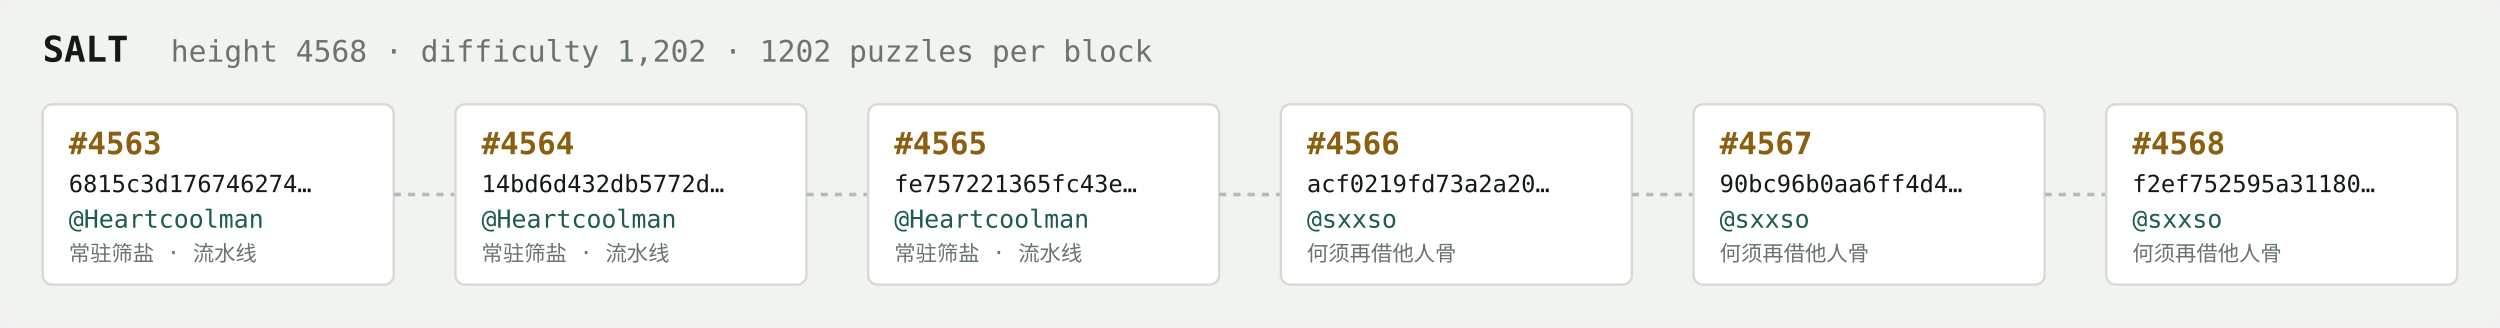
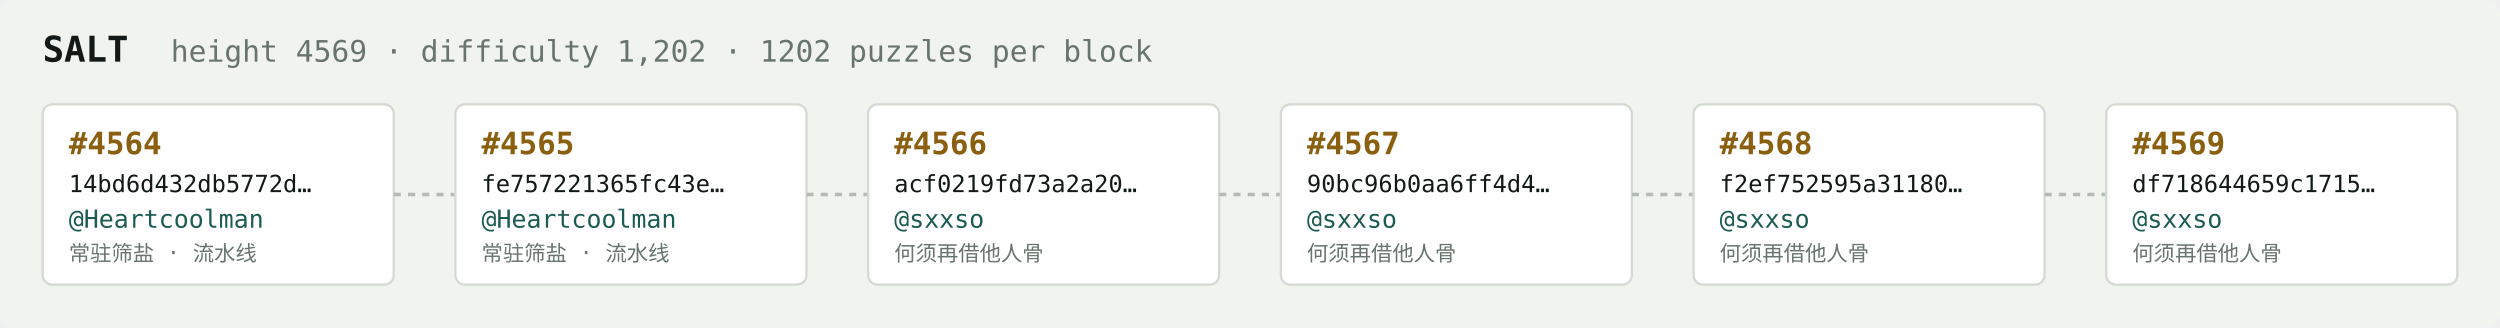
<svg xmlns="http://www.w3.org/2000/svg" width="1054" height="138" viewBox="0 0 1054 138" font-family="ui-monospace,SFMono-Regular,Menlo,monospace">
  <rect fill="#f1f3ef" width="1054" height="138" rx="6" />
  <text x="18" y="26" fill="#121916" font-size="15" font-weight="700">SALT</text>
-   <text x="72" y="26" fill="#68746e" font-size="12.5">height 4568 · difficulty 1,202 · 1202 puzzles per block</text>
+   <text x="72" y="26" fill="#68746e" font-size="12.5">height 4569 · difficulty 1,202 · 1202 puzzles per block</text>
  <rect x="18" y="44" width="148" height="76" rx="4" fill="#ffffff" stroke="#d5dbd2" stroke-width="1" />
-   <text x="29" y="65" fill="#8a5f10" font-size="13" font-weight="700">#4563</text>
-   <text x="29" y="81" fill="#121916" font-size="10">6815c3d176746274…</text>
+   <text x="29" y="65" fill="#8a5f10" font-size="13" font-weight="700">#4564</text>
+   <text x="29" y="81" fill="#121916" font-size="10">14bd6d432db5772d…</text>
  <text x="29" y="96" fill="#1c5b52" font-size="10.5">@Heartcoolman</text>
  <text x="29" y="110" fill="#68746e" font-size="9">常驻筛盐 · 流水线</text>
  <line x1="166" y1="82.0" x2="192" y2="82.0" stroke="#b3bcb4" stroke-width="1.5" stroke-dasharray="3 3" />
  <rect x="192" y="44" width="148" height="76" rx="4" fill="#ffffff" stroke="#d5dbd2" stroke-width="1" />
-   <text x="203" y="65" fill="#8a5f10" font-size="13" font-weight="700">#4564</text>
-   <text x="203" y="81" fill="#121916" font-size="10">14bd6d432db5772d…</text>
+   <text x="203" y="65" fill="#8a5f10" font-size="13" font-weight="700">#4565</text>
+   <text x="203" y="81" fill="#121916" font-size="10">fe757221365fc43e…</text>
  <text x="203" y="96" fill="#1c5b52" font-size="10.5">@Heartcoolman</text>
  <text x="203" y="110" fill="#68746e" font-size="9">常驻筛盐 · 流水线</text>
  <line x1="340" y1="82.0" x2="366" y2="82.0" stroke="#b3bcb4" stroke-width="1.5" stroke-dasharray="3 3" />
  <rect x="366" y="44" width="148" height="76" rx="4" fill="#ffffff" stroke="#d5dbd2" stroke-width="1" />
-   <text x="377" y="65" fill="#8a5f10" font-size="13" font-weight="700">#4565</text>
-   <text x="377" y="81" fill="#121916" font-size="10">fe757221365fc43e…</text>
-   <text x="377" y="96" fill="#1c5b52" font-size="10.5">@Heartcoolman</text>
-   <text x="377" y="110" fill="#68746e" font-size="9">常驻筛盐 · 流水线</text>
+   <text x="377" y="65" fill="#8a5f10" font-size="13" font-weight="700">#4566</text>
+   <text x="377" y="81" fill="#121916" font-size="10">acf0219fd73a2a20…</text>
+   <text x="377" y="96" fill="#1c5b52" font-size="10.5">@sxxso</text>
+   <text x="377" y="110" fill="#68746e" font-size="9">何须再借他人骨</text>
  <line x1="514" y1="82.0" x2="540" y2="82.0" stroke="#b3bcb4" stroke-width="1.5" stroke-dasharray="3 3" />
  <rect x="540" y="44" width="148" height="76" rx="4" fill="#ffffff" stroke="#d5dbd2" stroke-width="1" />
-   <text x="551" y="65" fill="#8a5f10" font-size="13" font-weight="700">#4566</text>
-   <text x="551" y="81" fill="#121916" font-size="10">acf0219fd73a2a20…</text>
+   <text x="551" y="65" fill="#8a5f10" font-size="13" font-weight="700">#4567</text>
+   <text x="551" y="81" fill="#121916" font-size="10">90bc96b0aa6ff4d4…</text>
  <text x="551" y="96" fill="#1c5b52" font-size="10.5">@sxxso</text>
  <text x="551" y="110" fill="#68746e" font-size="9">何须再借他人骨</text>
  <line x1="688" y1="82.0" x2="714" y2="82.0" stroke="#b3bcb4" stroke-width="1.5" stroke-dasharray="3 3" />
  <rect x="714" y="44" width="148" height="76" rx="4" fill="#ffffff" stroke="#d5dbd2" stroke-width="1" />
-   <text x="725" y="65" fill="#8a5f10" font-size="13" font-weight="700">#4567</text>
-   <text x="725" y="81" fill="#121916" font-size="10">90bc96b0aa6ff4d4…</text>
+   <text x="725" y="65" fill="#8a5f10" font-size="13" font-weight="700">#4568</text>
+   <text x="725" y="81" fill="#121916" font-size="10">f2ef752595a31180…</text>
  <text x="725" y="96" fill="#1c5b52" font-size="10.5">@sxxso</text>
  <text x="725" y="110" fill="#68746e" font-size="9">何须再借他人骨</text>
  <line x1="862" y1="82.0" x2="888" y2="82.0" stroke="#b3bcb4" stroke-width="1.5" stroke-dasharray="3 3" />
  <rect x="888" y="44" width="148" height="76" rx="4" fill="#ffffff" stroke="#d5dbd2" stroke-width="1" />
-   <text x="899" y="65" fill="#8a5f10" font-size="13" font-weight="700">#4568</text>
-   <text x="899" y="81" fill="#121916" font-size="10">f2ef752595a31180…</text>
+   <text x="899" y="65" fill="#8a5f10" font-size="13" font-weight="700">#4569</text>
+   <text x="899" y="81" fill="#121916" font-size="10">df718644659c1715…</text>
  <text x="899" y="96" fill="#1c5b52" font-size="10.5">@sxxso</text>
  <text x="899" y="110" fill="#68746e" font-size="9">何须再借他人骨</text>
</svg>
